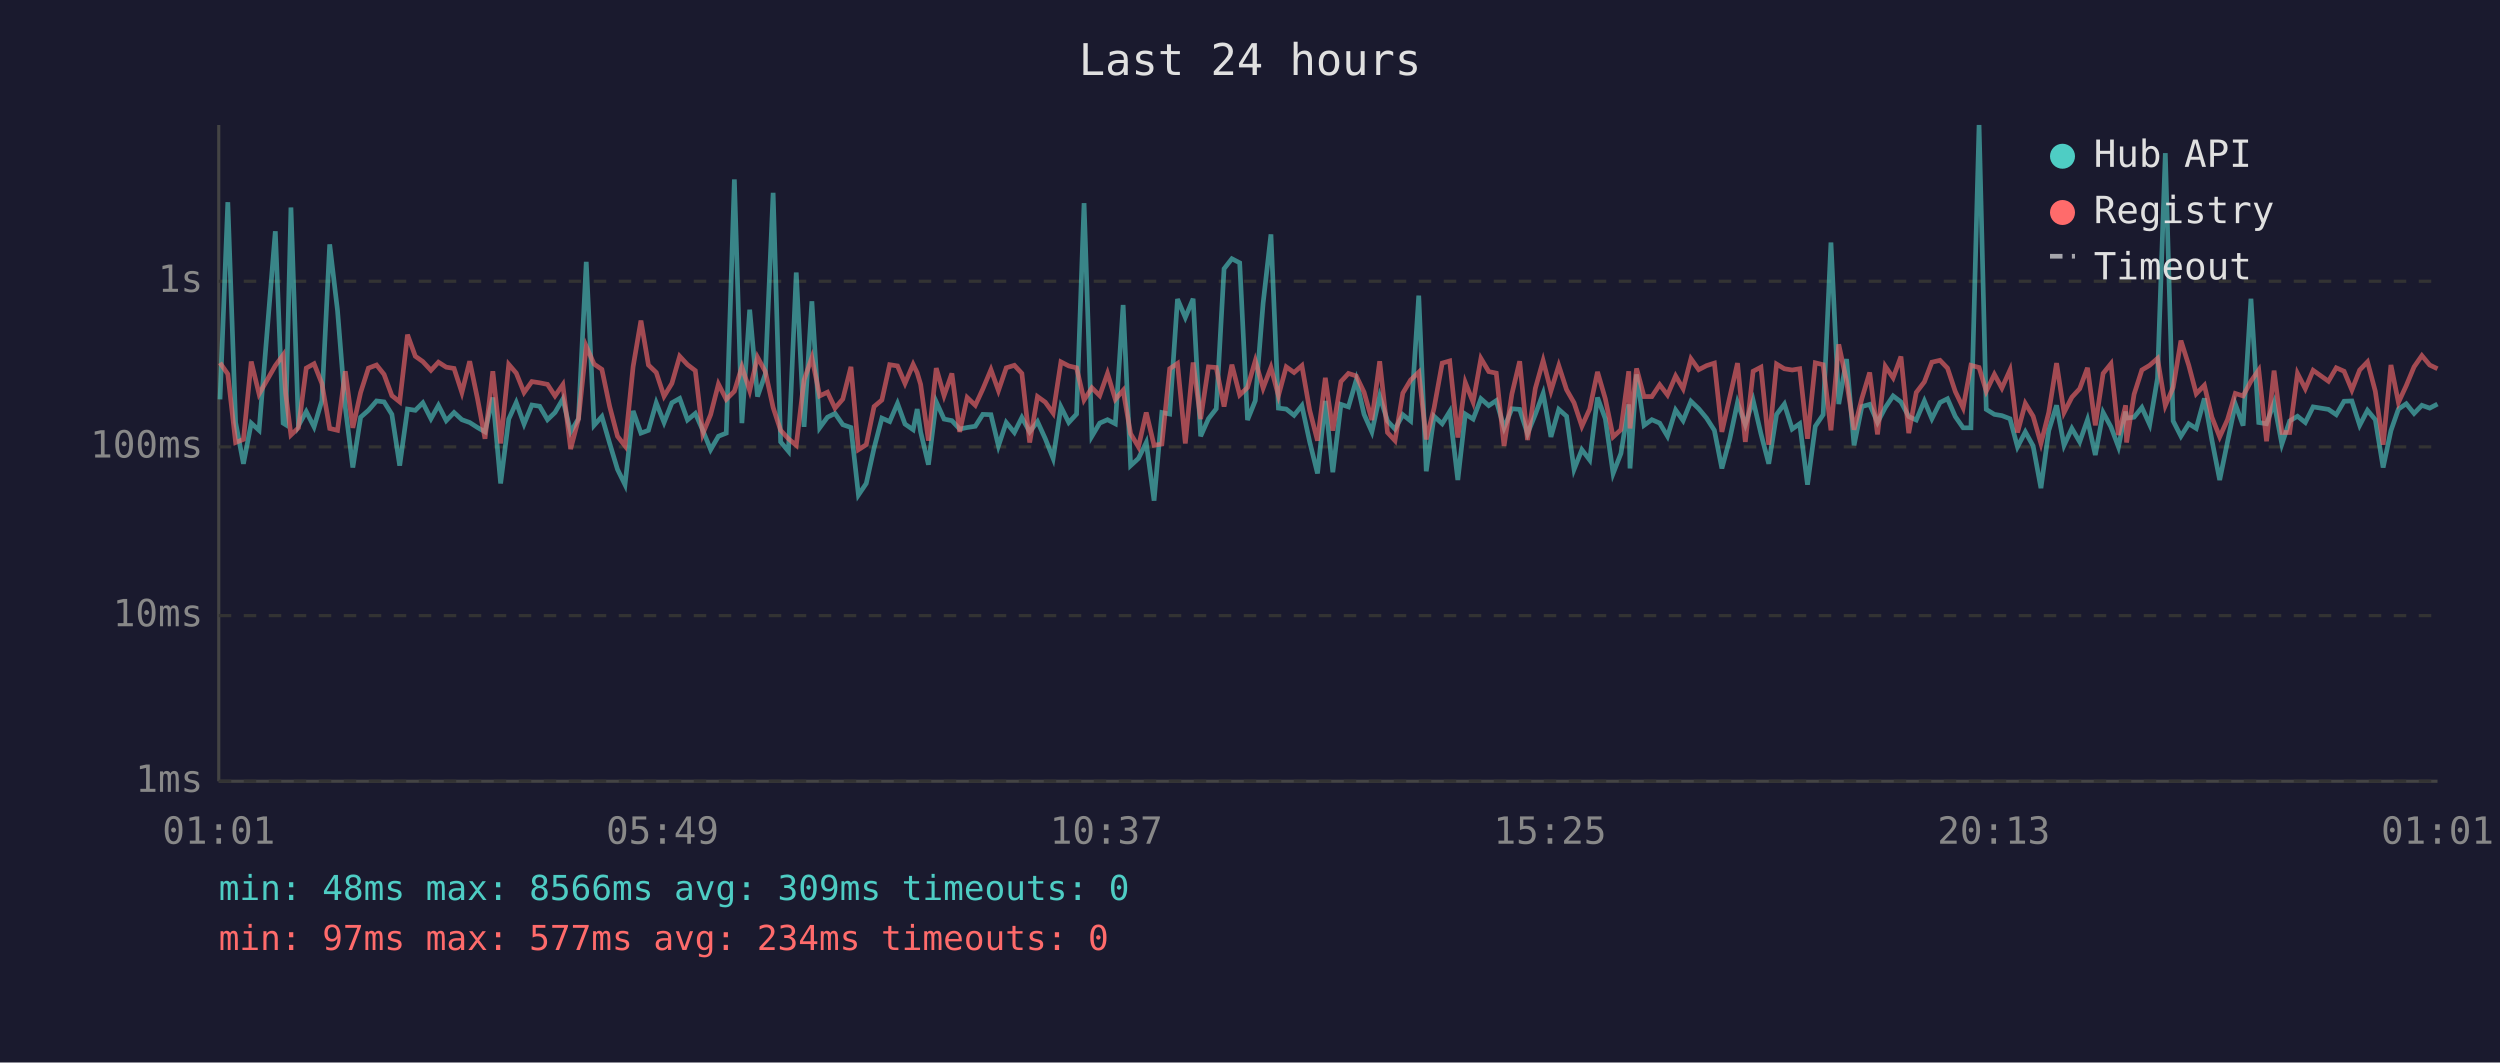
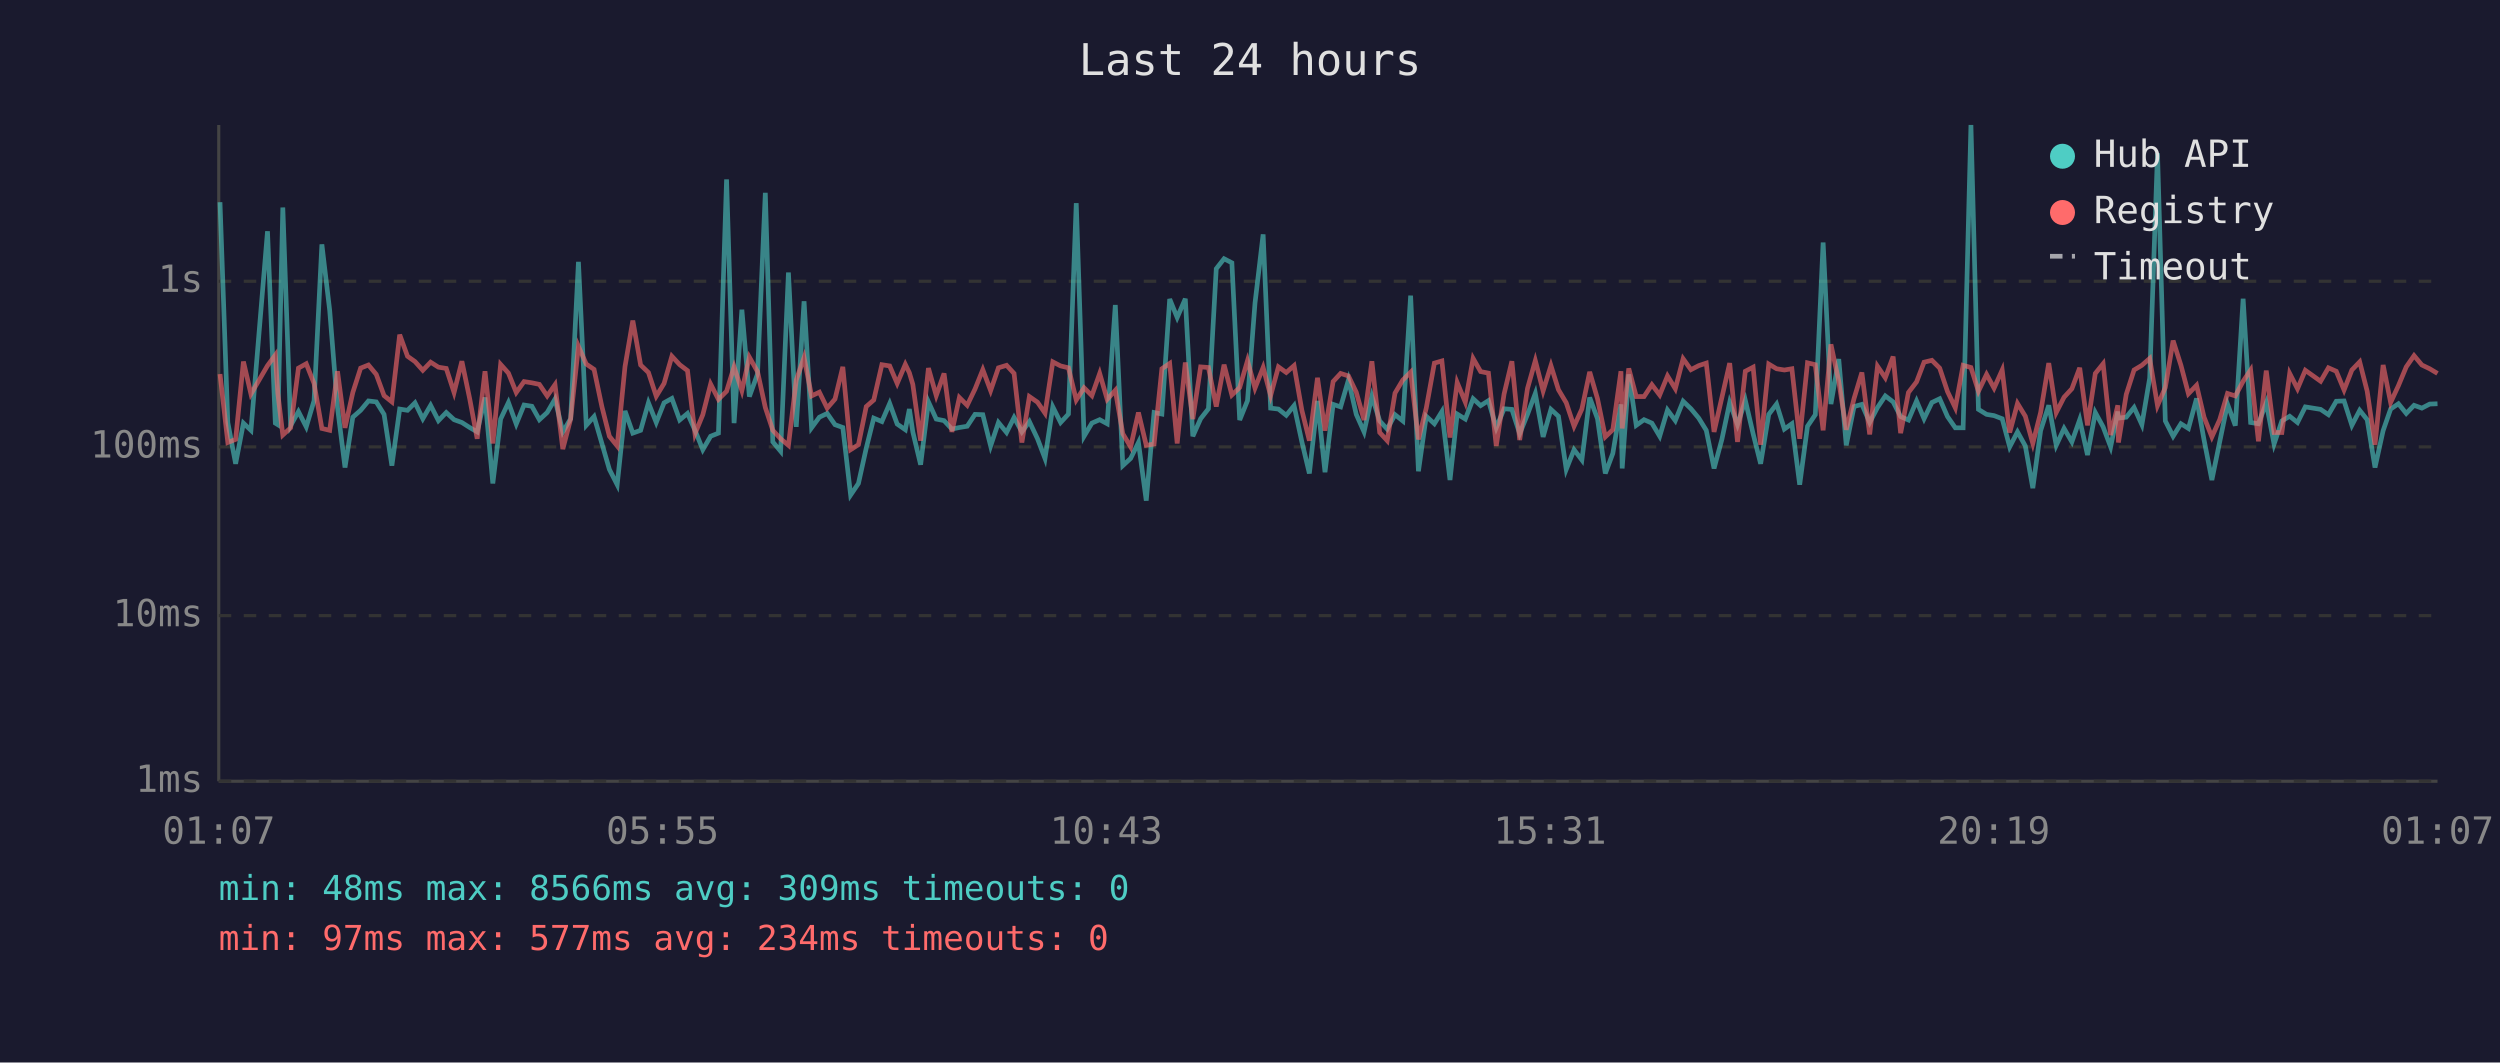
<svg xmlns="http://www.w3.org/2000/svg" viewBox="0 0 800 340" font-family="monospace" font-size="12">
  <rect width="800" height="340" fill="#1a1a2e" />
  <text x="400" y="24" fill="#e0e0e0" font-size="14" text-anchor="middle">Last 24 hours</text>
  <line x1="70" y1="40" x2="70" y2="250" stroke="#444" stroke-width="1" />
  <line x1="70" y1="250" x2="780" y2="250" stroke="#444" stroke-width="1" />
  <line x1="70" y1="250" x2="780" y2="250" stroke="#333" stroke-width="1" stroke-dasharray="4" />
  <text x="65" y="250" fill="#888" text-anchor="end" dominant-baseline="middle">1ms</text>
  <line x1="70" y1="197" x2="780" y2="197" stroke="#333" stroke-width="1" stroke-dasharray="4" />
  <text x="65" y="197" fill="#888" text-anchor="end" dominant-baseline="middle">10ms</text>
  <line x1="70" y1="143" x2="780" y2="143" stroke="#333" stroke-width="1" stroke-dasharray="4" />
  <text x="65" y="143" fill="#888" text-anchor="end" dominant-baseline="middle">100ms</text>
  <line x1="70" y1="90" x2="780" y2="90" stroke="#333" stroke-width="1" stroke-dasharray="4" />
  <text x="65" y="90" fill="#888" text-anchor="end" dominant-baseline="middle">1s</text>
-   <text x="70" y="270" fill="#888" text-anchor="middle">01:01</text>
-   <text x="212" y="270" fill="#888" text-anchor="middle">05:49</text>
-   <text x="354" y="270" fill="#888" text-anchor="middle">10:37</text>
-   <text x="496" y="270" fill="#888" text-anchor="middle">15:25</text>
-   <text x="638" y="270" fill="#888" text-anchor="middle">20:13</text>
-   <text x="780" y="270" fill="#888" text-anchor="middle">01:01</text>
-   <polyline points="70.4,127.8 72.9,64.7 75.4,135.2 77.9,148.4 80.4,135.4 82.9,137.7 88.1,74.0 90.6,135.4 91.4,135.9 93.1,66.4 95.5,136.2 98.0,131.7 100.5,136.6 103.0,128.2 105.5,78.2 108.0,99.3 110.5,130.4 112.9,149.6 115.4,133.5 117.9,131.3 120.5,128.3 122.9,128.6 125.4,132.6 127.9,149.0 130.4,130.9 132.9,131.3 135.3,128.9 137.9,134.0 140.3,129.7 142.8,134.6 145.3,132.0 147.8,134.3 150.3,135.2 152.8,136.8 155.2,138.2 157.7,127.2 160.2,154.7 162.8,134.1 165.2,128.8 167.7,135.7 170.2,129.6 172.7,130.0 175.2,134.3 177.6,132.0 180.1,127.7 182.6,138.2 185.1,134.0 187.6,83.8 190.1,136.1 192.6,133.3 195.1,141.9 197.6,150.2 200.0,155.1 202.6,131.5 205.1,138.6 207.5,137.7 210.0,128.9 212.5,135.2 215.0,128.9 217.5,127.5 220.0,134.4 222.5,132.3 224.9,137.7 227.4,143.9 229.9,139.6 232.4,138.6 235.0,57.4 237.4,135.4 239.9,99.1 242.4,126.9 244.9,119.7 247.4,61.7 249.8,141.4 252.3,144.4 254.8,87.2 257.3,136.6 259.8,96.4 262.3,136.9 264.8,133.5 267.2,132.3 269.7,135.9 272.3,136.8 274.7,158.4 277.2,154.7 279.7,143.4 282.2,133.8 284.7,134.9 287.2,129.1 289.6,135.7 292.2,137.5 293.5,130.9 294.6,138.2 297.1,148.7 299.6,128.6 302.1,134.1 304.6,134.6 307.1,137.3 309.5,136.8 312.1,136.4 314.5,132.6 317.1,132.7 319.5,142.7 322.0,135.2 324.6,138.4 327.0,133.6 329.5,138.2 332.0,134.9 334.5,140.4 337.0,146.7 339.5,130.2 342.0,135.2 344.5,132.5 346.9,65.0 349.4,139.6 351.9,135.4 354.4,134.3 356.9,135.6 359.4,97.6 361.8,149.0 364.3,146.7 366.8,141.6 369.3,160.2 371.8,132.0 374.3,132.5 376.8,95.7 379.3,101.6 381.8,95.6 384.2,139.6 386.7,134.0 389.2,130.8 391.7,86.0 394.2,82.8 396.7,84.1 399.2,134.4 401.7,128.2 404.2,97.0 406.7,75.0 409.1,130.6 411.6,130.9 414.1,132.9 416.6,129.8 419.1,141.4 421.6,151.5 424.1,128.3 426.5,151.1 429.1,129.4 431.5,130.2 434.0,121.6 436.5,132.6 439.0,138.2 441.5,126.8 444.0,134.7 446.4,137.3 448.9,132.7 451.4,134.7 454.0,94.6 456.4,150.8 458.9,133.2 461.5,135.6 463.9,131.7 466.5,153.6 468.9,132.5 471.4,134.1 473.9,127.6 476.4,129.8 478.8,128.2 481.3,136.9 483.8,130.8 486.3,131.0 488.8,138.8 491.3,132.6 493.8,125.9 496.3,139.8 498.8,131.0 501.3,133.2 503.7,150.2 506.2,143.9 508.7,147.2 511.2,127.2 513.7,134.0 516.2,151.5 518.7,145.1 521.2,129.4 521.6,149.9 523.7,119.8 526.1,136.1 528.6,134.3 531.1,135.4 533.6,139.6 536.2,131.2 538.6,134.6 541.1,128.4 543.6,130.8 546.1,133.8 548.6,137.7 551.0,149.9 553.5,140.6 556.0,128.8 558.5,135.9 561.0,128.1 563.5,138.8 566.0,148.4 568.5,132.6 571.0,129.3 573.5,137.3 575.9,135.6 578.4,155.1 580.9,136.4 583.4,132.7 585.9,77.6 588.4,129.3 590.9,114.9 593.3,142.5 595.8,130.1 598.3,129.4 600.8,135.2 603.3,130.4 605.8,126.7 608.3,128.6 610.8,133.3 613.2,134.4 615.8,128.3 618.2,134.0 620.8,128.8 623.2,127.6 625.7,133.3 628.2,136.9 630.7,136.9 633.3,40.0 635.6,131.0 638.2,132.6 640.6,133.0 643.2,134.0 645.6,143.0 648.1,138.2 650.6,142.7 653.1,156.2 655.6,137.8 658.1,129.7 660.5,142.5 663.0,137.1 665.5,141.4 668.0,134.3 670.5,145.6 673.0,132.0 675.5,136.6 677.9,143.0 680.2,131.7 680.5,133.8 682.9,133.5 685.4,130.4 687.9,135.9 690.4,121.0 692.9,49.0 695.4,134.7 697.9,139.6 700.4,135.6 702.8,137.1 705.4,127.5 707.8,140.8 710.3,153.6 712.8,141.4 715.3,129.3 717.8,136.2 720.3,95.6 722.8,135.2 725.3,135.6 727.7,128.9 730.2,142.1 732.7,134.7 735.2,133.2 737.7,135.2 740.2,130.2 745.1,131.0 747.6,132.7 750.1,128.4 752.6,128.3 755.1,136.1 757.6,131.3 760.1,134.3 762.6,149.6 765.1,137.8 767.5,130.9 770.0,129.2 772.5,132.3 775.0,129.7 777.5,130.6 780.0,129.3" fill="none" stroke="#4ecdc4" stroke-width="1.5" opacity="0.6" />
-   <polyline points="70.4,116.1 72.9,119.7 75.4,141.6 77.9,140.6 80.4,115.7 82.9,126.1 88.1,117.0 90.6,113.6 91.4,125.8 93.1,139.2 95.5,136.9 98.0,117.8 100.5,116.4 103.0,122.7 105.5,137.1 108.0,137.7 110.5,118.8 112.9,136.9 115.4,125.6 117.9,117.8 120.5,116.8 122.9,119.8 125.4,126.6 127.9,128.6 130.4,107.1 132.9,114.0 135.3,115.7 137.9,118.5 140.3,115.9 142.8,117.5 145.3,117.9 147.8,125.6 150.3,115.6 152.8,127.6 155.2,140.4 157.7,118.8 160.2,141.9 162.8,116.6 165.2,119.4 167.7,125.6 170.2,122.1 172.7,122.5 175.2,123.0 177.6,126.7 180.1,123.1 182.6,143.7 185.1,134.1 187.6,110.8 190.1,116.5 192.6,118.2 195.1,130.1 197.6,139.6 200.0,142.7 202.6,117.3 205.1,102.6 207.5,116.8 210.0,119.2 212.5,126.8 215.0,122.7 217.5,114.0 220.0,116.7 222.5,118.6 224.9,138.8 227.4,132.7 229.9,122.9 232.4,127.8 235.0,125.2 237.4,117.4 239.9,125.0 242.4,114.3 244.9,118.9 247.4,130.4 249.8,137.7 252.3,140.4 254.8,142.5 257.3,121.6 259.8,114.4 262.3,126.7 264.8,125.5 267.2,130.6 269.7,127.7 272.3,117.4 274.7,143.9 277.2,142.3 279.7,130.1 282.2,128.0 284.7,116.7 287.2,117.1 289.6,122.7 292.2,116.6 293.5,119.3 294.6,123.0 297.1,141.0 299.6,117.8 302.1,126.6 304.6,119.5 307.1,138.2 309.5,127.2 312.1,129.7 314.5,124.5 317.1,118.3 319.5,125.0 322.0,117.7 324.6,116.9 327.0,119.5 329.5,141.6 332.0,126.9 334.5,128.7 337.0,132.2 339.5,115.8 342.0,117.1 344.5,117.7 346.9,128.0 349.4,124.1 351.9,126.6 354.4,119.5 356.9,127.8 359.4,124.9 361.8,138.8 364.3,143.0 366.8,132.0 369.3,142.5 371.8,142.1 374.3,118.0 376.8,116.3 379.3,141.9 381.8,116.0 384.2,134.1 386.7,117.4 389.2,117.6 391.7,130.1 394.2,116.7 396.7,126.4 399.2,124.0 401.7,115.4 404.2,124.2 406.7,117.6 409.1,126.6 411.6,117.4 414.1,119.2 416.6,117.0 419.1,131.3 421.6,141.0 424.1,120.9 426.5,137.8 429.1,122.1 431.5,119.5 434.0,120.3 436.5,125.5 439.0,134.4 441.5,115.6 444.0,138.4 446.4,141.0 448.9,125.8 451.4,121.6 454.0,119.1 456.4,140.6 458.9,130.6 461.5,116.2 463.9,115.5 466.5,140.0 468.9,122.4 471.4,128.7 473.9,114.7 476.4,118.9 478.8,119.4 481.3,142.7 483.8,126.1 486.3,115.6 488.8,140.8 491.3,124.3 493.8,115.4 496.3,125.1 498.8,117.0 501.3,124.7 503.7,128.9 506.2,136.4 508.7,130.9 511.2,119.0 513.7,127.6 516.2,139.8 518.7,137.5 521.2,118.8 521.6,137.1 523.7,117.9 526.1,126.9 528.6,126.9 531.1,123.1 533.6,126.4 536.2,120.3 538.6,124.4 541.1,114.8 543.6,118.3 546.1,117.0 548.6,116.2 551.0,138.2 553.5,127.2 556.0,116.2 558.5,141.4 561.0,118.8 563.5,117.5 566.0,142.3 568.5,116.5 571.0,118.0 573.5,118.4 575.9,118.0 578.4,140.4 580.9,116.1 583.4,116.7 585.9,137.7 588.4,110.2 590.9,122.0 593.3,137.5 595.8,127.5 598.3,119.2 600.8,139.0 603.3,117.2 605.8,120.9 608.3,114.1 610.8,138.6 613.2,125.6 615.8,122.2 618.2,115.9 620.8,115.3 623.2,117.8 625.7,125.3 628.2,130.5 630.7,116.9 633.3,117.6 635.6,125.2 638.2,119.8 640.6,124.2 643.2,118.4 645.6,138.4 648.1,129.1 650.6,133.2 653.1,141.9 655.6,132.0 658.1,116.2 660.5,132.0 663.0,127.1 665.5,124.4 668.0,117.7 670.5,136.1 673.0,119.5 675.5,116.4 677.9,139.2 680.2,129.7 680.5,141.6 682.9,126.2 685.4,118.4 687.9,116.9 690.4,114.7 692.9,129.8 695.4,124.0 697.9,109.0 700.4,116.9 702.8,126.0 705.4,123.3 707.8,133.5 710.3,139.8 712.8,134.3 715.3,125.9 717.8,126.7 720.3,122.0 722.8,118.4 725.3,141.2 727.7,118.6 730.2,138.4 732.7,138.4 735.2,119.5 737.7,124.4 740.2,118.5 745.1,122.0 747.6,117.7 750.1,118.8 752.6,124.8 755.1,118.4 757.6,115.8 760.1,125.2 762.6,142.3 765.1,116.8 767.5,128.8 770.0,123.4 772.5,117.4 775.0,113.8 777.5,116.8 780.0,118.0" fill="none" stroke="#ff6b6b" stroke-width="1.5" opacity="0.6" />
+   <text x="70" y="270" fill="#888" text-anchor="middle">01:07</text>
+   <text x="212" y="270" fill="#888" text-anchor="middle">05:55</text>
+   <text x="354" y="270" fill="#888" text-anchor="middle">10:43</text>
+   <text x="496" y="270" fill="#888" text-anchor="middle">15:31</text>
+   <text x="638" y="270" fill="#888" text-anchor="middle">20:19</text>
+   <text x="780" y="270" fill="#888" text-anchor="middle">01:07</text>
+   <polyline points="70.4,64.7 72.9,135.2 75.4,148.4 77.9,135.4 80.3,137.7 85.6,74.0 88.1,135.4 88.9,135.9 90.5,66.4 93.0,136.2 95.5,131.7 98.0,136.6 100.5,128.2 103.0,78.2 105.5,99.3 108.0,130.4 110.4,149.6 112.9,133.5 115.4,131.3 117.9,128.3 120.4,128.6 122.9,132.6 125.4,149.0 127.9,130.9 130.4,131.3 132.8,128.9 135.3,134.0 137.8,129.7 140.3,134.6 142.8,132.0 145.3,134.3 147.8,135.2 150.3,136.8 152.7,138.2 155.2,127.2 157.7,154.7 160.2,134.1 162.7,128.8 165.2,135.7 167.7,129.6 170.2,130.0 172.6,134.3 175.1,132.0 177.6,127.7 180.1,138.2 182.6,134.0 185.1,83.8 187.6,136.1 190.1,133.3 192.6,141.9 195.0,150.2 197.5,155.1 200.0,131.5 202.5,138.6 205.0,137.7 207.5,128.9 210.0,135.2 212.5,128.9 215.0,127.5 217.5,134.4 220.0,132.3 222.4,137.7 224.9,143.9 227.4,139.6 229.9,138.6 232.5,57.4 234.9,135.4 237.4,99.1 239.8,126.9 242.4,119.7 244.9,61.7 247.3,141.4 249.8,144.4 252.3,87.2 254.8,136.6 257.3,96.4 259.7,136.9 262.2,133.5 264.7,132.3 267.2,135.9 269.7,136.8 272.2,158.4 274.7,154.7 277.2,143.4 279.6,133.8 282.2,134.9 284.7,129.1 287.1,135.7 289.7,137.5 291.0,130.9 292.1,138.2 294.6,148.7 297.1,128.6 299.6,134.1 302.1,134.6 304.6,137.3 307.0,136.8 309.5,136.4 312.0,132.6 314.5,132.7 317.0,142.7 319.5,135.2 322.1,138.4 324.5,133.6 327.0,138.2 329.4,134.9 332.0,140.4 334.4,146.7 336.9,130.2 339.4,135.2 341.9,132.5 344.4,65.0 346.9,139.6 349.4,135.4 351.9,134.3 354.3,135.6 356.9,97.6 359.3,149.0 361.8,146.7 364.3,141.6 366.8,160.2 369.3,132.0 371.8,132.5 374.3,95.7 376.7,101.6 379.3,95.6 381.7,139.6 384.2,134.0 386.7,130.8 389.2,86.0 391.7,82.8 394.2,84.1 396.7,134.4 399.2,128.2 401.6,97.0 404.2,75.0 406.6,130.6 409.1,130.9 411.6,132.9 414.1,129.8 416.6,141.4 419.0,151.5 421.6,128.3 424.0,151.1 426.6,129.4 429.0,130.2 431.5,121.6 434.0,132.6 436.5,138.2 439.0,126.8 441.5,134.7 443.9,137.3 446.4,132.7 448.9,134.7 451.4,94.6 453.9,150.8 456.4,133.2 459.0,135.6 461.4,131.7 464.0,153.6 466.3,132.5 468.9,134.1 471.4,127.6 473.8,129.8 476.3,128.2 478.8,136.9 481.3,130.8 483.8,131.0 486.3,138.8 488.8,132.6 491.3,125.9 493.8,139.8 496.3,131.0 498.7,133.2 501.2,150.2 503.7,143.9 506.2,147.2 508.7,127.2 511.2,134.0 513.7,151.5 516.1,145.1 518.7,129.4 519.1,149.9 521.2,119.8 523.6,136.1 526.1,134.3 528.6,135.4 531.1,139.6 533.6,131.2 536.1,134.6 538.6,128.4 541.1,130.8 543.6,133.8 546.0,137.7 548.5,149.9 551.0,140.6 553.5,128.8 556.0,135.9 558.5,128.1 561.0,138.8 563.4,148.4 566.0,132.6 568.5,129.3 571.0,137.3 573.4,135.6 575.9,155.1 578.4,136.4 580.9,132.7 583.4,77.6 585.9,129.3 588.4,114.9 590.8,142.5 593.3,130.1 595.8,129.4 598.3,135.2 600.8,130.4 603.3,126.7 605.8,128.6 608.2,133.3 610.7,134.4 613.3,128.3 615.7,134.0 618.2,128.8 620.7,127.6 623.2,133.3 625.7,136.9 628.2,136.9 630.7,40.0 633.1,131.0 635.7,132.6 638.1,133.0 640.7,134.0 643.1,143.0 645.6,138.2 648.1,142.7 650.5,156.2 653.0,137.8 655.6,129.7 658.0,142.5 660.5,137.1 663.0,141.4 665.5,134.3 668.0,145.6 670.5,132.0 673.0,136.6 675.4,143.0 677.7,131.7 677.9,133.8 680.4,133.5 682.9,130.4 685.4,135.9 687.9,121.0 690.4,49.0 692.9,134.7 695.4,139.6 697.9,135.6 700.3,137.1 702.9,127.5 705.3,140.8 707.8,153.6 710.3,141.4 712.8,129.3 715.3,136.2 717.8,95.6 720.2,135.2 722.7,135.6 725.2,128.9 727.7,142.1 730.2,134.7 732.7,133.2 735.2,135.2 737.7,130.2 742.6,131.0 745.1,132.7 747.6,128.4 750.1,128.3 752.6,136.1 755.1,131.3 757.5,134.3 760.0,149.6 762.6,137.8 765.0,130.9 767.5,129.2 770.0,132.3 772.5,129.7 775.0,130.6 777.5,129.3 780.0,129.2" fill="none" stroke="#4ecdc4" stroke-width="1.5" opacity="0.6" />
+   <polyline points="70.4,119.7 72.9,141.6 75.4,140.6 77.9,115.7 80.3,126.1 85.6,117.0 88.1,113.6 88.9,125.8 90.5,139.2 93.0,136.9 95.5,117.8 98.0,116.4 100.5,122.7 103.0,137.1 105.5,137.7 108.0,118.8 110.4,136.9 112.9,125.6 115.4,117.8 117.9,116.8 120.4,119.8 122.9,126.6 125.4,128.6 127.9,107.1 130.4,114.0 132.8,115.7 135.3,118.5 137.8,115.9 140.3,117.5 142.8,117.9 145.3,125.6 147.8,115.6 150.3,127.6 152.7,140.4 155.2,118.8 157.7,141.9 160.2,116.6 162.7,119.4 165.2,125.6 167.7,122.1 170.2,122.5 172.6,123.0 175.1,126.7 177.6,123.1 180.1,143.7 182.6,134.1 185.1,110.8 187.6,116.5 190.1,118.2 192.6,130.1 195.0,139.6 197.5,142.7 200.0,117.3 202.5,102.6 205.0,116.8 207.5,119.2 210.0,126.8 212.5,122.7 215.0,114.0 217.5,116.7 220.0,118.6 222.4,138.8 224.9,132.7 227.4,122.9 229.9,127.8 232.5,125.2 234.9,117.4 237.4,125.0 239.8,114.3 242.4,118.9 244.9,130.4 247.3,137.7 249.8,140.4 252.3,142.5 254.8,121.6 257.3,114.4 259.7,126.7 262.2,125.5 264.7,130.6 267.2,127.7 269.7,117.4 272.2,143.9 274.7,142.3 277.2,130.1 279.6,128.0 282.2,116.7 284.7,117.1 287.1,122.7 289.7,116.6 291.0,119.3 292.1,123.0 294.6,141.0 297.1,117.8 299.6,126.6 302.1,119.5 304.6,138.2 307.0,127.2 309.5,129.7 312.0,124.5 314.5,118.3 317.0,125.0 319.5,117.7 322.1,116.9 324.5,119.5 327.0,141.6 329.4,126.9 332.0,128.7 334.4,132.2 336.9,115.8 339.4,117.1 341.9,117.7 344.4,128.0 346.9,124.1 349.4,126.6 351.9,119.5 354.3,127.8 356.9,124.9 359.3,138.8 361.8,143.0 364.3,132.0 366.8,142.5 369.3,142.1 371.8,118.0 374.3,116.3 376.7,141.9 379.3,116.0 381.7,134.1 384.2,117.4 386.7,117.6 389.2,130.1 391.7,116.7 394.2,126.4 396.7,124.0 399.2,115.4 401.6,124.2 404.2,117.6 406.6,126.6 409.1,117.4 411.6,119.2 414.1,117.0 416.6,131.3 419.0,141.0 421.6,120.9 424.0,137.8 426.6,122.1 429.0,119.5 431.5,120.3 434.0,125.5 436.5,134.4 439.0,115.6 441.5,138.4 443.9,141.0 446.4,125.8 448.9,121.6 451.4,119.1 453.9,140.6 456.4,130.6 459.0,116.2 461.4,115.5 464.0,140.0 466.3,122.4 468.9,128.7 471.4,114.7 473.8,118.9 476.3,119.4 478.8,142.7 481.3,126.1 483.8,115.6 486.3,140.8 488.8,124.3 491.3,115.4 493.8,125.1 496.3,117.0 498.7,124.7 501.2,128.9 503.7,136.4 506.2,130.9 508.7,119.0 511.2,127.6 513.7,139.8 516.1,137.5 518.7,118.8 519.1,137.1 521.2,117.9 523.6,126.9 526.1,126.9 528.6,123.1 531.1,126.4 533.6,120.3 536.1,124.4 538.6,114.8 541.1,118.3 543.6,117.0 546.0,116.2 548.5,138.2 551.0,127.2 553.5,116.2 556.0,141.4 558.5,118.8 561.0,117.5 563.4,142.3 566.0,116.5 568.5,118.0 571.0,118.4 573.4,118.0 575.9,140.4 578.4,116.1 580.9,116.7 583.4,137.7 585.9,110.2 588.4,122.0 590.8,137.5 593.3,127.5 595.8,119.2 598.3,139.0 600.8,117.2 603.3,120.9 605.8,114.1 608.2,138.6 610.7,125.6 613.3,122.2 615.7,115.9 618.2,115.3 620.7,117.8 623.2,125.3 625.7,130.5 628.2,116.9 630.7,117.6 633.1,125.2 635.7,119.8 638.1,124.2 640.7,118.4 643.1,138.4 645.6,129.1 648.1,133.2 650.5,141.9 653.0,132.0 655.6,116.2 658.0,132.0 660.5,127.1 663.0,124.4 665.5,117.7 668.0,136.1 670.5,119.5 673.0,116.4 675.4,139.2 677.7,129.7 677.9,141.6 680.4,126.2 682.9,118.4 685.4,116.9 687.9,114.7 690.4,129.8 692.9,124.0 695.4,109.0 697.9,116.9 700.3,126.0 702.9,123.3 705.3,133.5 707.8,139.8 710.3,134.3 712.8,125.9 715.3,126.7 717.8,122.0 720.2,118.4 722.7,141.2 725.2,118.6 727.7,138.4 730.2,138.4 732.7,119.5 735.2,124.4 737.7,118.5 742.6,122.0 745.1,117.7 747.6,118.8 750.1,124.8 752.6,118.4 755.1,115.8 757.5,125.2 760.0,142.3 762.6,116.8 765.0,128.8 767.5,123.4 770.0,117.4 772.5,113.8 775.0,116.8 777.5,118.0 780.0,119.5" fill="none" stroke="#ff6b6b" stroke-width="1.5" opacity="0.6" />
  <circle cx="660" cy="50" r="4" fill="#4ecdc4" />
  <text x="670" y="50" fill="#e0e0e0" dominant-baseline="middle">Hub API</text>
  <circle cx="660" cy="68" r="4" fill="#ff6b6b" />
  <text x="670" y="68" fill="#e0e0e0" dominant-baseline="middle">Registry</text>
  <line x1="656" y1="82" x2="664" y2="82" stroke="#e0e0e0" stroke-width="1.5" stroke-dasharray="4,3" opacity="0.7" />
  <text x="670" y="86" fill="#e0e0e0" dominant-baseline="middle">Timeout</text>
  <text x="70" y="288" fill="#4ecdc4" font-size="11">min: 48ms  max: 8566ms  avg: 309ms  timeouts: 0</text>
  <text x="70" y="304" fill="#ff6b6b" font-size="11">min: 97ms  max: 577ms  avg: 234ms  timeouts: 0</text>
</svg>
